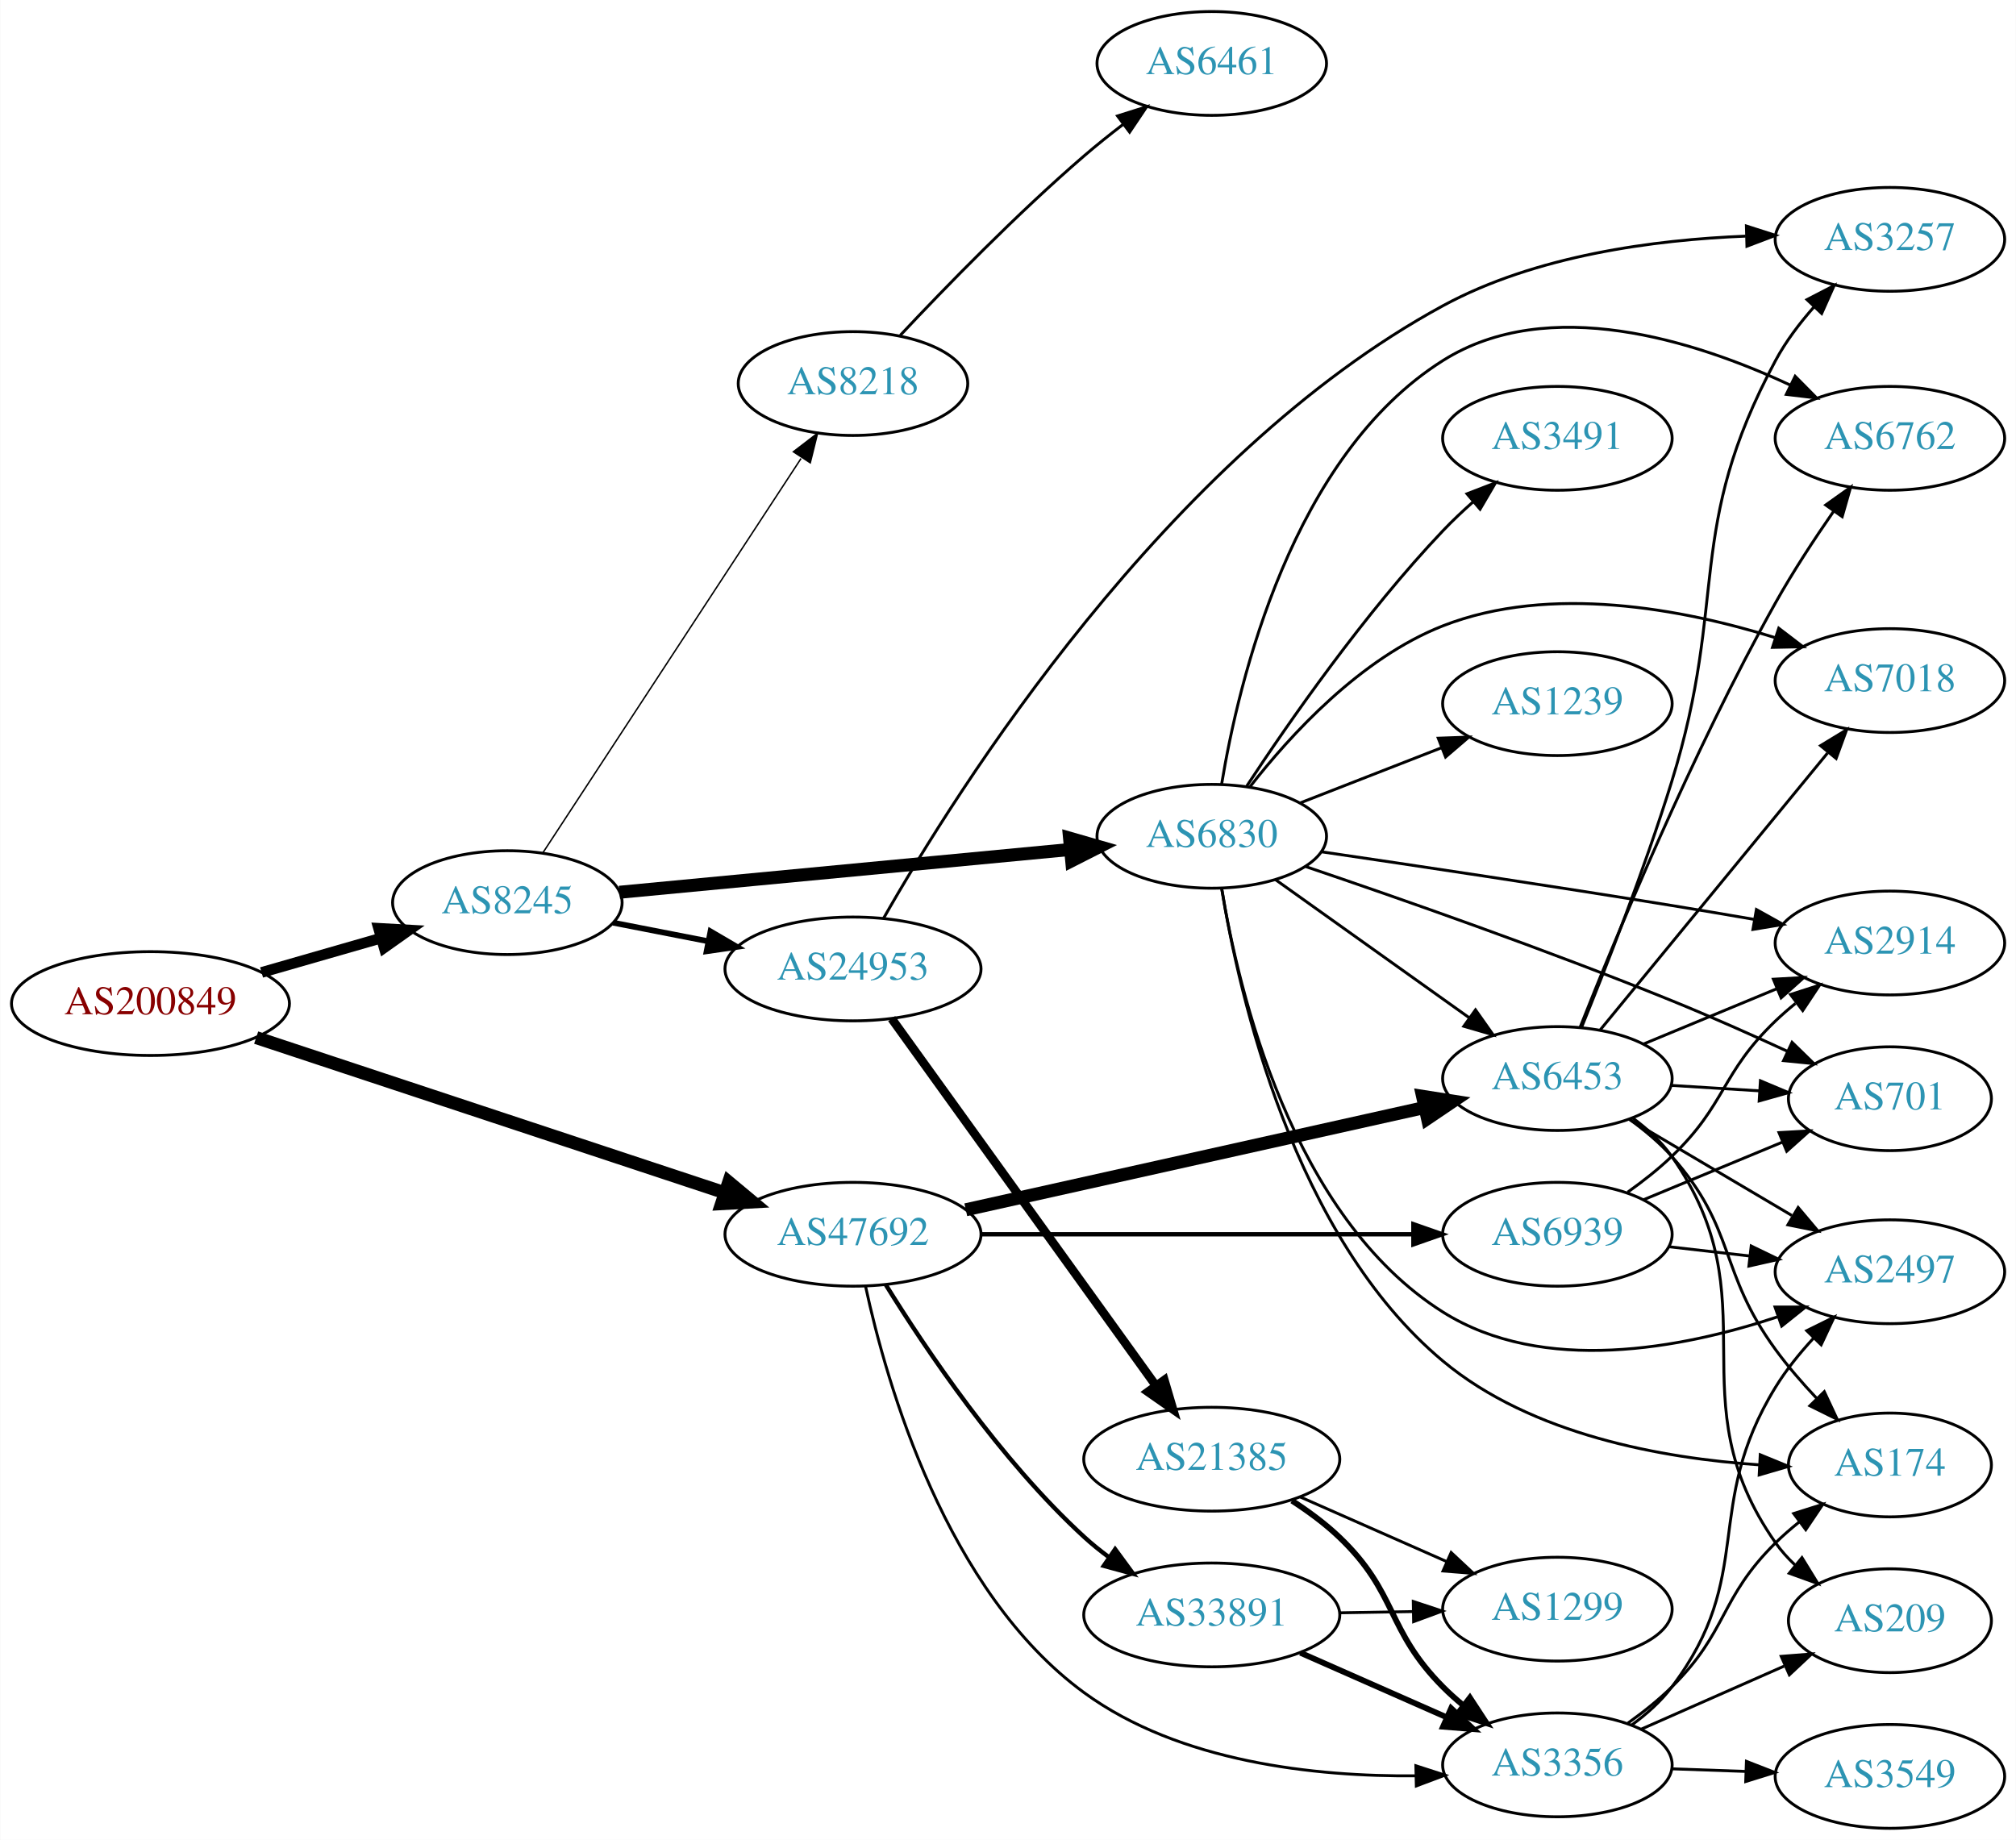
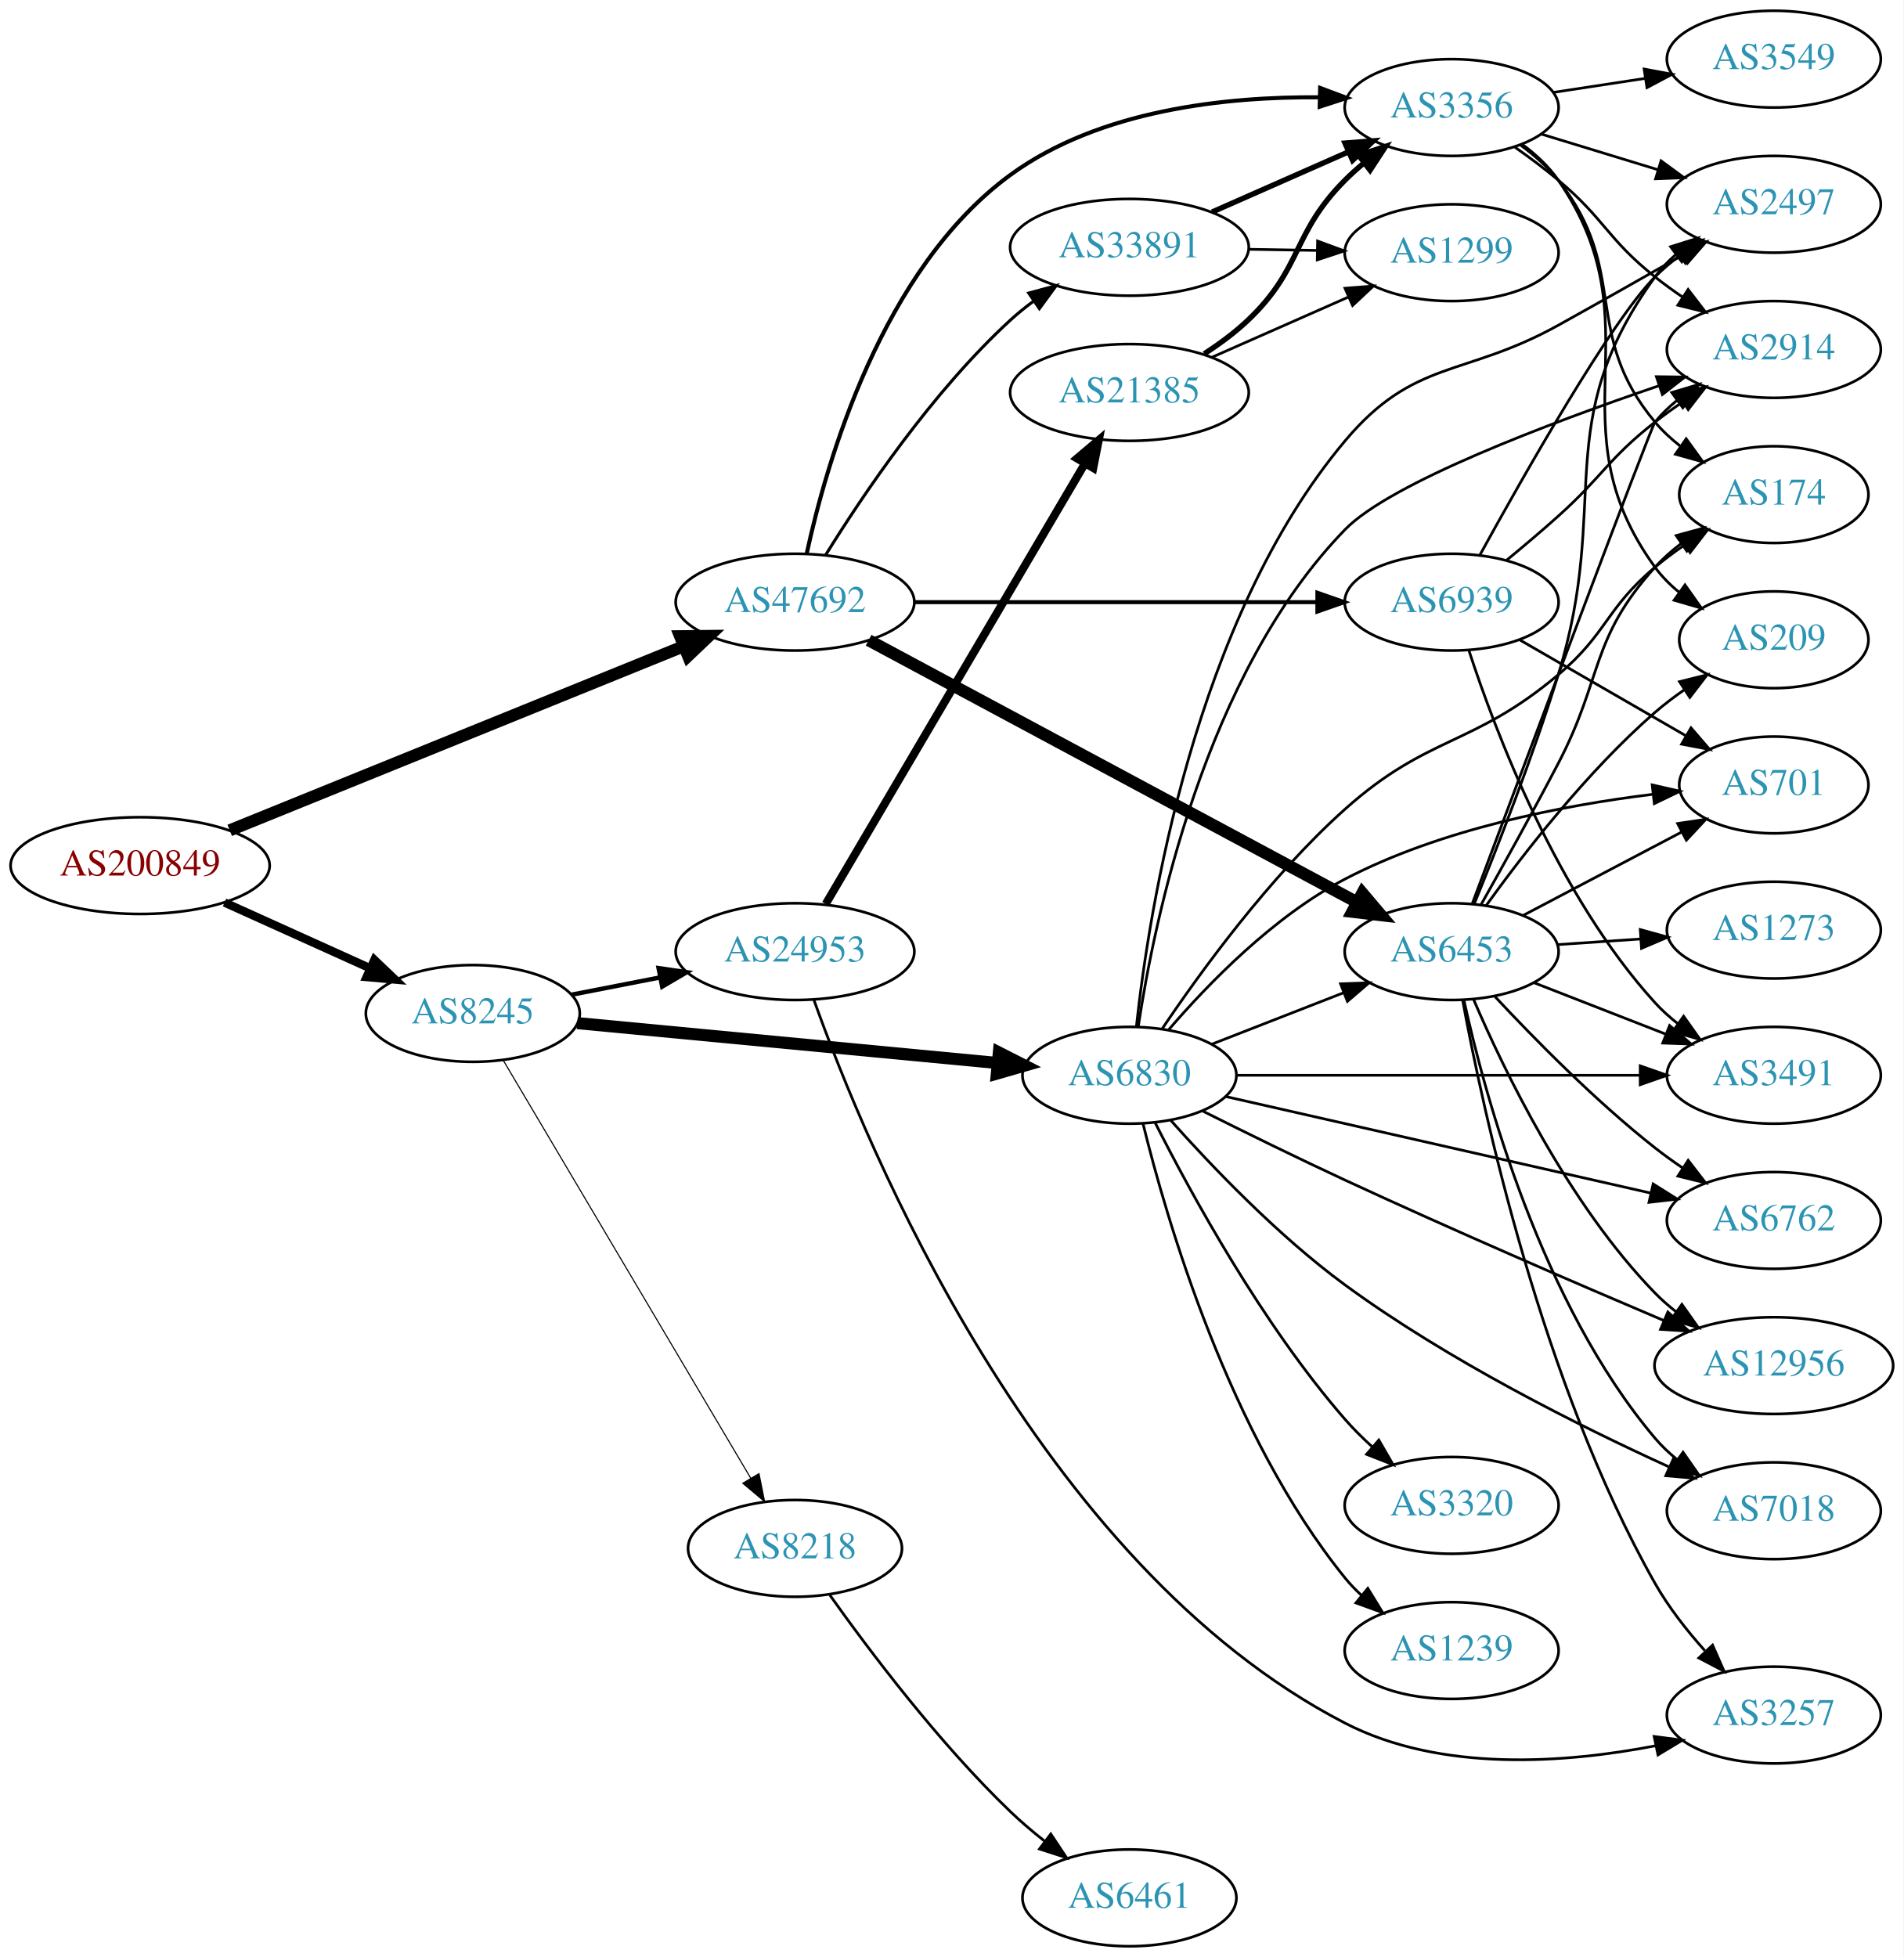
- <svg xmlns="http://www.w3.org/2000/svg" xmlns:xlink="http://www.w3.org/1999/xlink" width="699pt" height="638pt" viewBox="0.00 0.00 698.85 638.00">
-   <g id="graph0" class="graph" transform="scale(1 1) rotate(0) translate(4 634)">
-     <polygon fill="white" stroke="none" points="-4,4 -4,-634 694.855,-634 694.855,4 -4,4" />
+ <svg xmlns="http://www.w3.org/2000/svg" xmlns:xlink="http://www.w3.org/1999/xlink" width="708pt" height="728pt" viewBox="0.00 0.00 707.95 728.00">
+   <g id="graph0" class="graph" transform="scale(1 1) rotate(0) translate(4 724)">
+     <polygon fill="white" stroke="none" points="-4,4 -4,-724 703.954,-724 703.954,4 -4,4" />
    <g id="node1" class="node">
      <g id="a_node1">
        <a xlink:href="/asn/200849" xlink:title="AS200849 ~ fassma_net-AS [AT]">
-           <ellipse fill="#ffffff" stroke="black" cx="48.096" cy="-286" rx="48.192" ry="18" />
-           <text text-anchor="middle" x="48.096" y="-282.3" font-family="Times,serif" font-size="14.00" fill="#880000">AS200849</text>
+           <ellipse fill="#ffffff" stroke="black" cx="48.096" cy="-402" rx="48.192" ry="18" />
+           <text text-anchor="middle" x="48.096" y="-398.3" font-family="Times,serif" font-size="14.00" fill="#880000">AS200849</text>
        </a>
      </g>
    </g>
    <g id="node2" class="node">
      <g id="a_node2">
        <a xlink:href="/asn/8245" xlink:title="AS8245 ~ Video-Broadcast GmbH [AT]">
-           <ellipse fill="#ffffff" stroke="black" cx="171.838" cy="-321" rx="39.794" ry="18" />
-           <text text-anchor="middle" x="171.838" y="-317.3" font-family="Times,serif" font-size="14.00" fill="#2c94b3">AS8245</text>
+           <ellipse fill="#ffffff" stroke="black" cx="171.838" cy="-347" rx="39.794" ry="18" />
+           <text text-anchor="middle" x="171.838" y="-343.3" font-family="Times,serif" font-size="14.00" fill="#2c94b3">AS8245</text>
        </a>
      </g>
    </g>
    <g id="edge1" class="edge">
-       <path fill="none" stroke="black" stroke-width="3.706" d="M86.616,-296.787C99.643,-300.532 114.353,-304.761 127.791,-308.624" />
-       <polygon fill="black" stroke="black" stroke-width="3.706" points="127.193,-312.094 137.771,-311.494 129.127,-305.367 127.193,-312.094" />
+       <path fill="none" stroke="black" stroke-width="3.13" d="M79.502,-388.263C95.903,-380.854 116.28,-371.648 133.622,-363.813" />
+       <polygon fill="black" stroke="black" stroke-width="3.13" points="135.229,-366.928 142.901,-359.621 132.347,-360.549 135.229,-366.928" />
    </g>
    <g id="node3" class="node">
      <g id="a_node3">
        <a xlink:href="/asn/47692" xlink:title="AS47692 ~ Nessus GmbH [AT]">
-           <ellipse fill="#ffffff" stroke="black" cx="291.681" cy="-206" rx="44.393" ry="18" />
-           <text text-anchor="middle" x="291.681" y="-202.3" font-family="Times,serif" font-size="14.00" fill="#2c94b3">AS47692</text>
+           <ellipse fill="#ffffff" stroke="black" cx="291.681" cy="-500" rx="44.393" ry="18" />
+           <text text-anchor="middle" x="291.681" y="-496.3" font-family="Times,serif" font-size="14.00" fill="#2c94b3">AS47692</text>
        </a>
      </g>
    </g>
    <g id="edge2" class="edge">
-       <path fill="none" stroke="black" stroke-width="4.5" d="M84.742,-274.196C127.907,-259.902 200.586,-235.834 247.055,-220.446" />
-       <polygon fill="black" stroke="black" stroke-width="4.5" points="248.584,-224.088 256.839,-217.207 246.108,-216.612 248.584,-224.088" />
+       <path fill="none" stroke="black" stroke-width="4.5" d="M81.426,-415.115C125.09,-432.828 202.892,-464.388 250.336,-483.634" />
+       <polygon fill="black" stroke="black" stroke-width="4.5" points="248.941,-487.317 259.688,-487.428 251.901,-480.02 248.941,-487.317" />
    </g>
    <g id="node4" class="node">
      <g id="a_node4">
-         <a xlink:href="/asn/8218" xlink:title="AS8218 ~ legacy Neotelecoms [FR]">
-           <ellipse fill="#ffffff" stroke="black" cx="291.681" cy="-501" rx="39.794" ry="18" />
-           <text text-anchor="middle" x="291.681" y="-497.3" font-family="Times,serif" font-size="14.00" fill="#2c94b3">AS8218</text>
+         <a xlink:href="/asn/6830" xlink:title="AS6830 ~ LGI-UPC [AT]">
+           <ellipse fill="#ffffff" stroke="black" cx="416.073" cy="-324" rx="39.794" ry="18" />
+           <text text-anchor="middle" x="416.073" y="-320.3" font-family="Times,serif" font-size="14.00" fill="#2c94b3">AS6830</text>
        </a>
      </g>
    </g>
    <g id="edge3" class="edge">
-       <path fill="none" stroke="black" stroke-width="0.5" d="M184.137,-338.259C204.902,-369.977 249.236,-437.695 273.661,-475.003" />
-       <polygon fill="black" stroke="black" stroke-width="0.5" points="271.01,-477.344 279.415,-483.793 276.866,-473.509 271.01,-477.344" />
+       <path fill="none" stroke="black" stroke-width="4.5" d="M210.687,-343.406C252.871,-339.401 321.176,-332.915 367.08,-328.557" />
+       <polygon fill="black" stroke="black" stroke-width="4.5" points="367.507,-332.472 377.09,-327.606 366.763,-324.632 367.507,-332.472" />
    </g>
    <g id="node5" class="node">
      <g id="a_node5">
-         <a xlink:href="/asn/24953" xlink:title="AS24953 ~ AS MACRO: AS-24953 (customers) [AT]">
-           <ellipse fill="#ffffff" stroke="black" cx="291.681" cy="-298" rx="44.393" ry="18" />
-           <text text-anchor="middle" x="291.681" y="-294.3" font-family="Times,serif" font-size="14.00" fill="#2c94b3">AS24953</text>
+         <a xlink:href="/asn/8218" xlink:title="AS8218 ~ legacy Neotelecoms [FR]">
+           <ellipse fill="#ffffff" stroke="black" cx="291.681" cy="-148" rx="39.794" ry="18" />
+           <text text-anchor="middle" x="291.681" y="-144.3" font-family="Times,serif" font-size="14.00" fill="#2c94b3">AS8218</text>
        </a>
      </g>
    </g>
    <g id="edge4" class="edge">
-       <path fill="none" stroke="black" stroke-width="2" d="M208.514,-314.037C218.887,-312.012 230.405,-309.764 241.455,-307.608" />
-       <polygon fill="black" stroke="black" stroke-width="2" points="242.281,-311.013 251.425,-305.662 240.94,-304.142 242.281,-311.013" />
+       <path fill="none" stroke="black" stroke-width="0.409" d="M183.09,-329.688C203.809,-294.699 250.773,-215.391 275.228,-174.095" />
+       <polygon fill="black" stroke="black" stroke-width="0.409" points="278.285,-175.801 280.369,-165.414 272.262,-172.235 278.285,-175.801" />
    </g>
    <g id="node6" class="node">
      <g id="a_node6">
-         <a xlink:href="/asn/6830" xlink:title="AS6830 ~ LGI-UPC [AT]">
-           <ellipse fill="#ffffff" stroke="black" cx="416.073" cy="-344" rx="39.794" ry="18" />
-           <text text-anchor="middle" x="416.073" y="-340.3" font-family="Times,serif" font-size="14.00" fill="#2c94b3">AS6830</text>
+         <a xlink:href="/asn/24953" xlink:title="AS24953 ~ AS MACRO: AS-24953 (customers) [AT]">
+           <ellipse fill="#ffffff" stroke="black" cx="291.681" cy="-370" rx="44.393" ry="18" />
+           <text text-anchor="middle" x="291.681" y="-366.3" font-family="Times,serif" font-size="14.00" fill="#2c94b3">AS24953</text>
        </a>
      </g>
    </g>
    <g id="edge5" class="edge">
-       <path fill="none" stroke="black" stroke-width="4.5" d="M210.687,-324.594C252.871,-328.599 321.176,-335.085 367.08,-339.443" />
-       <polygon fill="black" stroke="black" stroke-width="4.5" points="366.763,-343.368 377.09,-340.394 367.507,-335.528 366.763,-343.368" />
+       <path fill="none" stroke="black" stroke-width="1.636" d="M208.514,-353.963C218.887,-355.988 230.405,-358.236 241.455,-360.392" />
+       <polygon fill="black" stroke="black" stroke-width="1.636" points="240.94,-363.858 251.425,-362.338 242.281,-356.987 240.94,-363.858" />
    </g>
    <g id="node13" class="node">
      <g id="a_node13">
        <a xlink:href="/asn/6453" xlink:title="AS6453 ~ TATA COMMUNICATIONS (AMERICA) INC [US]">
-           <ellipse fill="#ffffff" stroke="black" cx="535.915" cy="-260" rx="39.794" ry="18" />
-           <text text-anchor="middle" x="535.915" y="-256.3" font-family="Times,serif" font-size="14.00" fill="#2c94b3">AS6453</text>
-         </a>
-       </g>
-     </g>
-     <g id="edge25" class="edge">
-       <path fill="none" stroke="black" stroke-width="4.5" d="M330.796,-214.497C373.902,-224.106 444.034,-239.74 489.826,-249.948" />
-       <polygon fill="black" stroke="black" stroke-width="4.5" points="489.158,-253.834 499.775,-252.166 490.872,-246.147 489.158,-253.834" />
-     </g>
-     <g id="node19" class="node">
-       <g id="a_node19">
+           <ellipse fill="#ffffff" stroke="black" cx="535.915" cy="-370" rx="39.794" ry="18" />
+           <text text-anchor="middle" x="535.915" y="-366.3" font-family="Times,serif" font-size="14.00" fill="#2c94b3">AS6453</text>
+         </a>
+       </g>
+     </g>
+     <g id="edge27" class="edge">
+       <path fill="none" stroke="black" stroke-width="4.5" d="M319.065,-485.84C363.185,-462.162 451.895,-414.555 500.734,-388.344" />
+       <polygon fill="black" stroke="black" stroke-width="4.5" points="502.708,-391.754 509.657,-383.555 498.984,-384.815 502.708,-391.754" />
+     </g>
+     <g id="node21" class="node">
+       <g id="a_node21">
        <a xlink:href="/asn/3356" xlink:title="AS3356 ~ Level 3 Parent, LLC [US]">
-           <ellipse fill="#ffffff" stroke="black" cx="535.915" cy="-22" rx="39.794" ry="18" />
-           <text text-anchor="middle" x="535.915" y="-18.3" font-family="Times,serif" font-size="14.00" fill="#2c94b3">AS3356</text>
-         </a>
-       </g>
-     </g>
-     <g id="edge27" class="edge">
-       <path fill="none" stroke="black" d="M296.03,-187.964C303.307,-154.264 323.923,-81.994 371.877,-47 404.931,-22.879 451.882,-17.896 486.917,-18.202" />
-       <polygon fill="black" stroke="black" points="486.841,-21.701 496.919,-18.434 487.003,-14.703 486.841,-21.701" />
-     </g>
-     <g id="node23" class="node">
-       <g id="a_node23">
+           <ellipse fill="#ffffff" stroke="black" cx="535.915" cy="-684" rx="39.794" ry="18" />
+           <text text-anchor="middle" x="535.915" y="-680.3" font-family="Times,serif" font-size="14.00" fill="#2c94b3">AS3356</text>
+         </a>
+       </g>
+     </g>
+     <g id="edge29" class="edge">
+       <path fill="none" stroke="black" stroke-width="1.5" d="M296.03,-518.036C303.307,-551.736 323.923,-624.006 371.877,-659 404.931,-683.121 451.882,-688.104 486.917,-687.798" />
+       <polygon fill="black" stroke="black" stroke-width="1.5" points="487.003,-691.297 496.919,-687.566 486.841,-684.299 487.003,-691.297" />
+     </g>
+     <g id="node25" class="node">
+       <g id="a_node25">
        <a xlink:href="/asn/33891" xlink:title="AS33891 ~ CORE-BACKBONE GMBH GLOBAL NETWORK [DE]">
-           <ellipse fill="#ffffff" stroke="black" cx="416.073" cy="-74" rx="44.393" ry="18" />
-           <text text-anchor="middle" x="416.073" y="-70.3" font-family="Times,serif" font-size="14.00" fill="#2c94b3">AS33891</text>
-         </a>
-       </g>
-     </g>
-     <g id="edge24" class="edge">
-       <path fill="none" stroke="black" stroke-width="1.5" d="M303.072,-188.459C316.822,-166.253 342.749,-127.682 371.877,-101 374.499,-98.597 377.364,-96.283 380.33,-94.089" />
-       <polygon fill="black" stroke="black" stroke-width="1.5" points="382.575,-96.793 388.841,-88.25 378.615,-91.022 382.575,-96.793" />
-     </g>
-     <g id="node24" class="node">
-       <g id="a_node24">
+           <ellipse fill="#ffffff" stroke="black" cx="416.073" cy="-632" rx="44.393" ry="18" />
+           <text text-anchor="middle" x="416.073" y="-628.3" font-family="Times,serif" font-size="14.00" fill="#2c94b3">AS33891</text>
+         </a>
+       </g>
+     </g>
+     <g id="edge28" class="edge">
+       <path fill="none" stroke="black" stroke-width="1.125" d="M303.072,-517.541C316.822,-539.747 342.749,-578.318 371.877,-605 374.499,-607.403 377.364,-609.717 380.33,-611.911" />
+       <polygon fill="black" stroke="black" stroke-width="1.125" points="378.615,-614.978 388.841,-617.75 382.575,-609.206 378.615,-614.978" />
+     </g>
+     <g id="node26" class="node">
+       <g id="a_node26">
        <a xlink:href="/asn/6939" xlink:title="AS6939 ~ Hurricane Electric LLC [US]">
-           <ellipse fill="#ffffff" stroke="black" cx="535.915" cy="-206" rx="39.794" ry="18" />
-           <text text-anchor="middle" x="535.915" y="-202.3" font-family="Times,serif" font-size="14.00" fill="#2c94b3">AS6939</text>
-         </a>
-       </g>
-     </g>
-     <g id="edge26" class="edge">
-       <path fill="none" stroke="black" stroke-width="1.5" d="M335.987,-206C378.066,-206 441.874,-206 485.819,-206" />
-       <polygon fill="black" stroke="black" stroke-width="1.5" points="485.983,-209.5 495.983,-206 485.983,-202.5 485.983,-209.5" />
+           <ellipse fill="#ffffff" stroke="black" cx="535.915" cy="-500" rx="39.794" ry="18" />
+           <text text-anchor="middle" x="535.915" y="-496.3" font-family="Times,serif" font-size="14.00" fill="#2c94b3">AS6939</text>
+         </a>
+       </g>
+     </g>
+     <g id="edge30" class="edge">
+       <path fill="none" stroke="black" stroke-width="1.5" d="M335.987,-500C378.066,-500 441.874,-500 485.819,-500" />
+       <polygon fill="black" stroke="black" stroke-width="1.5" points="485.983,-503.5 495.983,-500 485.983,-496.5 485.983,-503.5" />
    </g>
    <g id="node7" class="node">
      <g id="a_node7">
-         <a xlink:href="/asn/6461" xlink:title="AS6461 ~ Zayo Bandwidth [US]">
-           <ellipse fill="#ffffff" stroke="black" cx="416.073" cy="-612" rx="39.794" ry="18" />
-           <text text-anchor="middle" x="416.073" y="-608.3" font-family="Times,serif" font-size="14.00" fill="#2c94b3">AS6461</text>
+         <a xlink:href="/asn/2497" xlink:title="AS2497 ~ Internet Initiative Japan Inc. [JP]">
+           <ellipse fill="#ffffff" stroke="black" cx="655.758" cy="-648" rx="39.794" ry="18" />
+           <text text-anchor="middle" x="655.758" y="-644.3" font-family="Times,serif" font-size="14.00" fill="#2c94b3">AS2497</text>
        </a>
      </g>
    </g>
    <g id="edge6" class="edge">
-       <path fill="none" stroke="black" d="M308.096,-517.753C323.594,-534.257 348.477,-559.852 371.877,-580 376.12,-583.654 380.747,-587.353 385.345,-590.875" />
-       <polygon fill="black" stroke="black" points="383.397,-593.788 393.501,-596.976 387.59,-588.183 383.397,-593.788" />
+       <path fill="none" stroke="black" d="M418.661,-342.151C423.266,-384.865 440.107,-493.164 496.269,-560 522.059,-590.693 540.511,-583.541 575.562,-603 590.76,-611.438 607.507,-620.926 621.672,-629.007" />
+       <polygon fill="black" stroke="black" points="620.146,-632.166 630.565,-634.089 623.619,-626.088 620.146,-632.166" />
    </g>
    <g id="node8" class="node">
      <g id="a_node8">
-         <a xlink:href="/asn/3257" xlink:title="AS3257 ~ GTT [DE]">
-           <ellipse fill="#ffffff" stroke="black" cx="651.208" cy="-551" rx="39.794" ry="18" />
-           <text text-anchor="middle" x="651.208" y="-547.3" font-family="Times,serif" font-size="14.00" fill="#2c94b3">AS3257</text>
+         <a xlink:href="/asn/6762" xlink:title="AS6762 ~ TELECOM ITALIA SPARKLE S.p.A. [IT]">
+           <ellipse fill="#ffffff" stroke="black" cx="655.758" cy="-270" rx="39.794" ry="18" />
+           <text text-anchor="middle" x="655.758" y="-266.3" font-family="Times,serif" font-size="14.00" fill="#2c94b3">AS6762</text>
        </a>
      </g>
    </g>
    <g id="edge7" class="edge">
-       <path fill="none" stroke="black" d="M302.262,-315.539C327.436,-359.734 400.189,-475.851 496.269,-528 528.382,-545.43 569.517,-550.864 601.185,-552.112" />
-       <polygon fill="black" stroke="black" points="601.446,-555.62 611.535,-552.385 601.631,-548.622 601.446,-555.62" />
+       <path fill="none" stroke="black" d="M451.889,-316.09C493.726,-306.585 564.008,-290.618 609.882,-280.195" />
+       <polygon fill="black" stroke="black" points="610.873,-283.56 619.849,-277.931 609.322,-276.734 610.873,-283.56" />
    </g>
    <g id="node9" class="node">
      <g id="a_node9">
-         <a xlink:href="/asn/21385" xlink:title="AS21385 ~ Trusted Network GmbH [DE]">
-           <ellipse fill="#ffffff" stroke="black" cx="416.073" cy="-128" rx="44.393" ry="18" />
-           <text text-anchor="middle" x="416.073" y="-124.3" font-family="Times,serif" font-size="14.00" fill="#2c94b3">AS21385</text>
+         <a xlink:href="/asn/12956" xlink:title="AS12956 ~ TELXIUS [ES]">
+           <ellipse fill="#ffffff" stroke="black" cx="655.758" cy="-216" rx="44.393" ry="18" />
+           <text text-anchor="middle" x="655.758" y="-212.3" font-family="Times,serif" font-size="14.00" fill="#2c94b3">AS12956</text>
        </a>
      </g>
    </g>
    <g id="edge8" class="edge">
-       <path fill="none" stroke="black" stroke-width="3" d="M305.09,-280.764C326.715,-250.726 371.407,-188.651 396.656,-153.58" />
-       <polygon fill="black" stroke="black" stroke-width="3" points="399.628,-155.442 402.631,-145.282 393.947,-151.352 399.628,-155.442" />
+       <path fill="none" stroke="black" d="M443.322,-310.688C458.672,-303.001 478.471,-293.251 496.269,-285 536.241,-266.469 582.491,-246.5 614.672,-232.836" />
+       <polygon fill="black" stroke="black" points="616.342,-235.93 624.185,-228.806 613.612,-229.484 616.342,-235.93" />
    </g>
    <g id="node10" class="node">
      <g id="a_node10">
        <a xlink:href="/asn/2914" xlink:title="AS2914 ~ NTT America, Inc. [US]">
-           <ellipse fill="#ffffff" stroke="black" cx="651.208" cy="-307" rx="39.794" ry="18" />
-           <text text-anchor="middle" x="651.208" y="-303.3" font-family="Times,serif" font-size="14.00" fill="#2c94b3">AS2914</text>
+           <ellipse fill="#ffffff" stroke="black" cx="655.758" cy="-594" rx="39.794" ry="18" />
+           <text text-anchor="middle" x="655.758" y="-590.3" font-family="Times,serif" font-size="14.00" fill="#2c94b3">AS2914</text>
        </a>
      </g>
    </g>
    <g id="edge9" class="edge">
-       <path fill="none" stroke="black" d="M453.937,-338.654C486.082,-333.935 533.948,-326.773 575.562,-320 584.811,-318.495 594.692,-316.82 604.138,-315.188" />
-       <polygon fill="black" stroke="black" points="604.914,-318.605 614.166,-313.443 603.714,-311.709 604.914,-318.605" />
+       <path fill="none" stroke="black" d="M419.341,-341.975C425.137,-380.766 443.918,-473.164 496.269,-527 513.139,-544.349 572.133,-566.573 613.177,-580.554" />
+       <polygon fill="black" stroke="black" points="612.077,-583.876 622.671,-583.75 614.311,-577.242 612.077,-583.876" />
    </g>
    <g id="node11" class="node">
      <g id="a_node11">
-         <a xlink:href="/asn/3491" xlink:title="AS3491 ~ PCCW Global, Inc. [US]">
-           <ellipse fill="#ffffff" stroke="black" cx="535.915" cy="-482" rx="39.794" ry="18" />
-           <text text-anchor="middle" x="535.915" y="-478.3" font-family="Times,serif" font-size="14.00" fill="#2c94b3">AS3491</text>
+         <a xlink:href="/asn/7018" xlink:title="AS7018 ~ AT&amp;T Services, Inc. [US]">
+           <ellipse fill="#ffffff" stroke="black" cx="655.758" cy="-162" rx="39.794" ry="18" />
+           <text text-anchor="middle" x="655.758" y="-158.3" font-family="Times,serif" font-size="14.00" fill="#2c94b3">AS7018</text>
        </a>
      </g>
    </g>
    <g id="edge10" class="edge">
-       <path fill="none" stroke="black" d="M428.261,-361.502C442.647,-383.363 469.036,-421.372 496.269,-450 499.462,-453.357 502.997,-456.7 506.593,-459.891" />
-       <polygon fill="black" stroke="black" points="504.57,-462.765 514.456,-466.577 509.105,-457.432 504.57,-462.765" />
+       <path fill="none" stroke="black" d="M431.344,-307.337C446.347,-290.484 471.21,-264.369 496.269,-246 534.558,-217.932 583.449,-193.504 616.737,-178.335" />
+       <polygon fill="black" stroke="black" points="618.428,-181.412 626.113,-174.119 615.558,-175.028 618.428,-181.412" />
    </g>
    <g id="node12" class="node">
      <g id="a_node12">
-         <a xlink:href="/asn/701" xlink:title="AS701 ~ UUNET [US]">
-           <ellipse fill="#ffffff" stroke="black" cx="651.208" cy="-253" rx="35.194" ry="18" />
-           <text text-anchor="middle" x="651.208" y="-249.3" font-family="Times,serif" font-size="14.00" fill="#2c94b3">AS701</text>
+         <a xlink:href="/asn/174" xlink:title="AS174 ~ Cogent Communications [US]">
+           <ellipse fill="#ffffff" stroke="black" cx="655.758" cy="-540" rx="35.194" ry="18" />
+           <text text-anchor="middle" x="655.758" y="-536.3" font-family="Times,serif" font-size="14.00" fill="#2c94b3">AS174</text>
        </a>
      </g>
    </g>
    <g id="edge11" class="edge">
-       <path fill="none" stroke="black" d="M448.635,-333.504C480.83,-322.598 532.089,-304.683 575.562,-287 588.806,-281.613 603.144,-275.221 615.681,-269.442" />
-       <polygon fill="black" stroke="black" points="617.277,-272.559 624.868,-265.168 614.325,-266.212 617.277,-272.559" />
+       <path fill="none" stroke="black" d="M428.186,-341.2C442.297,-362.173 468.206,-397.919 496.269,-423 527.333,-450.763 543.704,-446.151 575.562,-473 593.85,-488.413 593.243,-497.623 611.562,-513 615.008,-515.893 618.79,-518.702 622.639,-521.347" />
+       <polygon fill="black" stroke="black" points="620.778,-524.312 631.067,-526.842 624.602,-518.448 620.778,-524.312" />
    </g>
    <g id="edge12" class="edge">
-       <path fill="none" stroke="black" d="M438.141,-328.982C456.876,-315.627 484.468,-295.96 505.4,-281.039" />
-       <polygon fill="black" stroke="black" points="507.521,-283.825 513.632,-275.171 503.458,-278.125 507.521,-283.825" />
+       <path fill="none" stroke="black" d="M446.809,-335.608C461.603,-341.382 479.68,-348.439 495.602,-354.654" />
+       <polygon fill="black" stroke="black" points="494.6,-358.02 505.188,-358.396 497.145,-351.499 494.6,-358.02" />
    </g>
    <g id="node14" class="node">
      <g id="a_node14">
-         <a xlink:href="/asn/1239" xlink:title="AS1239 ~ Sprint [US]">
-           <ellipse fill="#ffffff" stroke="black" cx="535.915" cy="-390" rx="39.794" ry="18" />
-           <text text-anchor="middle" x="535.915" y="-386.3" font-family="Times,serif" font-size="14.00" fill="#2c94b3">AS1239</text>
+         <a xlink:href="/asn/3320" xlink:title="AS3320 ~ DTAG [DE]">
+           <ellipse fill="#ffffff" stroke="black" cx="535.915" cy="-164" rx="39.794" ry="18" />
+           <text text-anchor="middle" x="535.915" y="-160.3" font-family="Times,serif" font-size="14.00" fill="#2c94b3">AS3320</text>
        </a>
      </g>
    </g>
    <g id="edge13" class="edge">
-       <path fill="none" stroke="black" d="M446.809,-355.608C461.603,-361.382 479.68,-368.439 495.602,-374.654" />
-       <polygon fill="black" stroke="black" points="494.6,-378.02 505.188,-378.396 497.145,-371.499 494.6,-378.02" />
+       <path fill="none" stroke="black" d="M425.699,-306.232C438.771,-280.34 465.372,-231.467 496.269,-196 499.312,-192.507 502.759,-189.083 506.31,-185.852" />
+       <polygon fill="black" stroke="black" points="508.83,-188.302 514.136,-179.132 504.269,-182.992 508.83,-188.302" />
    </g>
    <g id="node15" class="node">
      <g id="a_node15">
-         <a xlink:href="/asn/174" xlink:title="AS174 ~ Cogent Communications [US]">
-           <ellipse fill="#ffffff" stroke="black" cx="651.208" cy="-126" rx="35.194" ry="18" />
-           <text text-anchor="middle" x="651.208" y="-122.3" font-family="Times,serif" font-size="14.00" fill="#2c94b3">AS174</text>
+         <a xlink:href="/asn/3491" xlink:title="AS3491 ~ PCCW Global, Inc. [US]">
+           <ellipse fill="#ffffff" stroke="black" cx="655.758" cy="-324" rx="39.794" ry="18" />
+           <text text-anchor="middle" x="655.758" y="-320.3" font-family="Times,serif" font-size="14.00" fill="#2c94b3">AS3491</text>
        </a>
      </g>
    </g>
    <g id="edge14" class="edge">
-       <path fill="none" stroke="black" d="M419.536,-325.822C425.53,-288.96 444.397,-205.254 496.269,-162 526.93,-136.433 572.444,-128.297 606.036,-126.039" />
-       <polygon fill="black" stroke="black" points="606.245,-129.533 616.048,-125.514 605.878,-122.542 606.245,-129.533" />
+       <path fill="none" stroke="black" d="M455.79,-324C496.709,-324 561.348,-324 605.783,-324" />
+       <polygon fill="black" stroke="black" points="606.057,-327.5 616.057,-324 606.057,-320.5 606.057,-327.5" />
    </g>
    <g id="node16" class="node">
      <g id="a_node16">
-         <a xlink:href="/asn/6762" xlink:title="AS6762 ~ TELECOM ITALIA SPARKLE S.p.A. [IT]">
-           <ellipse fill="#ffffff" stroke="black" cx="651.208" cy="-482" rx="39.794" ry="18" />
-           <text text-anchor="middle" x="651.208" y="-478.3" font-family="Times,serif" font-size="14.00" fill="#2c94b3">AS6762</text>
+         <a xlink:href="/asn/1239" xlink:title="AS1239 ~ Sprint [US]">
+           <ellipse fill="#ffffff" stroke="black" cx="535.915" cy="-110" rx="39.794" ry="18" />
+           <text text-anchor="middle" x="535.915" y="-106.3" font-family="Times,serif" font-size="14.00" fill="#2c94b3">AS1239</text>
        </a>
      </g>
    </g>
    <g id="edge15" class="edge">
-       <path fill="none" stroke="black" d="M419.487,-362.02C425.326,-397.538 443.827,-476.001 496.269,-509 532.847,-532.017 583.5,-515.941 616.554,-500.507" />
-       <polygon fill="black" stroke="black" points="618.347,-503.527 625.797,-495.994 615.275,-497.237 618.347,-503.527" />
+       <path fill="none" stroke="black" d="M421.116,-306.035C429.816,-270.547 453.107,-190.287 496.269,-137 498.104,-134.734 500.177,-132.576 502.386,-130.54" />
+       <polygon fill="black" stroke="black" points="504.736,-133.139 510.271,-124.105 500.311,-127.715 504.736,-133.139" />
    </g>
    <g id="node17" class="node">
      <g id="a_node17">
-         <a xlink:href="/asn/7018" xlink:title="AS7018 ~ AT&amp;T Services, Inc. [US]">
-           <ellipse fill="#ffffff" stroke="black" cx="651.208" cy="-398" rx="39.794" ry="18" />
-           <text text-anchor="middle" x="651.208" y="-394.3" font-family="Times,serif" font-size="14.00" fill="#2c94b3">AS7018</text>
+         <a xlink:href="/asn/701" xlink:title="AS701 ~ UUNET [US]">
+           <ellipse fill="#ffffff" stroke="black" cx="655.758" cy="-432" rx="35.194" ry="18" />
+           <text text-anchor="middle" x="655.758" y="-428.3" font-family="Times,serif" font-size="14.00" fill="#2c94b3">AS701</text>
        </a>
      </g>
    </g>
    <g id="edge16" class="edge">
-       <path fill="none" stroke="black" d="M429.338,-361.185C443.235,-379.022 467.703,-405.843 496.269,-417 533.501,-431.542 579.311,-422.833 611.234,-412.946" />
-       <polygon fill="black" stroke="black" points="612.667,-416.16 621.082,-409.723 610.49,-409.507 612.667,-416.16" />
+       <path fill="none" stroke="black" d="M430.67,-340.943C445.136,-357.788 469.579,-383.07 496.269,-397 532.109,-415.706 577.557,-424.438 610.586,-428.5" />
+       <polygon fill="black" stroke="black" points="610.516,-432.015 620.846,-429.662 611.303,-425.059 610.516,-432.015" />
    </g>
    <g id="node18" class="node">
      <g id="a_node18">
-         <a xlink:href="/asn/2497" xlink:title="AS2497 ~ Internet Initiative Japan Inc. [JP]">
-           <ellipse fill="#ffffff" stroke="black" cx="651.208" cy="-193" rx="39.794" ry="18" />
-           <text text-anchor="middle" x="651.208" y="-189.3" font-family="Times,serif" font-size="14.00" fill="#2c94b3">AS2497</text>
+         <a xlink:href="/asn/6461" xlink:title="AS6461 ~ Zayo Bandwidth [US]">
+           <ellipse fill="#ffffff" stroke="black" cx="416.073" cy="-18" rx="39.794" ry="18" />
+           <text text-anchor="middle" x="416.073" y="-14.3" font-family="Times,serif" font-size="14.00" fill="#2c94b3">AS6461</text>
        </a>
      </g>
    </g>
    <g id="edge17" class="edge">
-       <path fill="none" stroke="black" d="M419.487,-325.98C425.326,-290.462 443.827,-211.999 496.269,-179 530.953,-157.175 579.032,-166.369 612.185,-177.341" />
-       <polygon fill="black" stroke="black" points="611.368,-180.764 621.963,-180.771 613.686,-174.158 611.368,-180.764" />
+       <path fill="none" stroke="black" d="M304.658,-130.603C319.225,-110.099 345.192,-75.585 371.877,-50 375.735,-46.3 380.03,-42.654 384.372,-39.222" />
+       <polygon fill="black" stroke="black" points="386.821,-41.759 392.679,-32.931 382.594,-36.179 386.821,-41.759" />
+     </g>
+     <g id="node19" class="node">
+       <g id="a_node19">
+         <a xlink:href="/asn/21385" xlink:title="AS21385 ~ Trusted Network GmbH [DE]">
+           <ellipse fill="#ffffff" stroke="black" cx="416.073" cy="-578" rx="44.393" ry="18" />
+           <text text-anchor="middle" x="416.073" y="-574.3" font-family="Times,serif" font-size="14.00" fill="#2c94b3">AS21385</text>
+         </a>
+       </g>
    </g>
    <g id="edge18" class="edge">
-       <path fill="none" stroke="black" stroke-width="2" d="M443.896,-113.608C449.623,-109.904 455.406,-105.64 460.269,-101 480.606,-81.595 476.435,-68.918 496.269,-49 498.38,-46.879 500.677,-44.814 503.063,-42.831" />
-       <polygon fill="black" stroke="black" stroke-width="2" points="505.578,-45.312 511.379,-36.447 501.316,-39.76 505.578,-45.312" />
+       <path fill="none" stroke="black" stroke-width="3" d="M303.116,-387.734C324.658,-424.345 374.152,-508.456 399.496,-551.528" />
+       <polygon fill="black" stroke="black" stroke-width="3" points="396.576,-553.467 404.664,-560.311 402.609,-549.917 396.576,-553.467" />
    </g>
    <g id="node20" class="node">
      <g id="a_node20">
-         <a xlink:href="/asn/1299" xlink:title="AS1299 ~ Telia Carrier [EU]">
-           <ellipse fill="#ffffff" stroke="black" cx="535.915" cy="-76" rx="39.794" ry="18" />
-           <text text-anchor="middle" x="535.915" y="-72.3" font-family="Times,serif" font-size="14.00" fill="#2c94b3">AS1299</text>
+         <a xlink:href="/asn/3257" xlink:title="AS3257 ~ GTT [DE]">
+           <ellipse fill="#ffffff" stroke="black" cx="655.758" cy="-86" rx="39.794" ry="18" />
+           <text text-anchor="middle" x="655.758" y="-82.3" font-family="Times,serif" font-size="14.00" fill="#2c94b3">AS3257</text>
        </a>
      </g>
    </g>
    <g id="edge19" class="edge">
-       <path fill="none" stroke="black" d="M446.809,-114.878C462.199,-108.087 481.141,-99.729 497.514,-92.504" />
-       <polygon fill="black" stroke="black" points="499.075,-95.641 506.811,-88.402 496.249,-89.237 499.075,-95.641" />
-     </g>
-     <g id="edge30" class="edge">
-       <path fill="none" stroke="black" d="M544.259,-277.644C552.554,-297.983 566.125,-332.532 575.562,-363 595.335,-426.84 579.944,-450.12 611.562,-509 615.107,-515.602 619.93,-521.969 624.967,-527.663" />
-       <polygon fill="black" stroke="black" points="622.457,-530.102 631.867,-534.97 627.546,-525.296 622.457,-530.102" />
+       <path fill="none" stroke="black" d="M298.726,-351.998C317.704,-298.771 381.752,-142.169 496.269,-83 531.942,-64.568 578.435,-68.121 611.826,-74.586" />
+       <polygon fill="black" stroke="black" points="611.237,-78.038 621.742,-76.665 612.673,-71.187 611.237,-78.038" />
+     </g>
+     <g id="edge39" class="edge">
+       <path fill="none" stroke="black" d="M544.276,-387.638C552.588,-407.973 566.173,-442.517 575.562,-473 595.488,-537.697 571.932,-566.116 611.562,-621 613.762,-624.047 616.422,-626.827 619.329,-629.344" />
+       <polygon fill="black" stroke="black" points="617.343,-632.228 627.453,-635.396 621.525,-626.615 617.343,-632.228" />
+     </g>
+     <g id="edge37" class="edge">
+       <path fill="none" stroke="black" d="M552.013,-353.288C566.478,-337.765 589.335,-314.481 611.562,-297 614.846,-294.417 618.39,-291.867 621.985,-289.427" />
+       <polygon fill="black" stroke="black" points="623.899,-292.357 630.37,-283.967 620.08,-286.491 623.899,-292.357" />
+     </g>
+     <g id="edge34" class="edge">
+       <path fill="none" stroke="black" d="M544.069,-352.228C555.33,-325.925 579.278,-276.176 611.562,-243 613.979,-240.516 616.668,-238.16 619.489,-235.951" />
+       <polygon fill="black" stroke="black" points="621.554,-238.778 627.675,-230.13 617.497,-233.073 621.554,-238.778" />
+     </g>
+     <g id="edge36" class="edge">
+       <path fill="none" stroke="black" d="M543.645,-387.986C561.718,-436.26 610.054,-565.162 611.562,-567 613.946,-569.906 616.729,-572.591 619.713,-575.048" />
+       <polygon fill="black" stroke="black" points="617.794,-577.98 627.944,-581.017 621.904,-572.313 617.794,-577.98" />
+     </g>
+     <g id="edge38" class="edge">
+       <path fill="none" stroke="black" d="M540.499,-351.885C548.184,-316.939 569.106,-239.235 611.562,-189 613.988,-186.129 616.799,-183.468 619.8,-181.025" />
+       <polygon fill="black" stroke="black" points="621.989,-183.761 628.056,-175.075 617.897,-178.082 621.989,-183.761" />
+     </g>
+     <g id="edge35" class="edge">
+       <path fill="none" stroke="black" d="M546.83,-387.427C554.774,-401.516 566.115,-421.912 575.562,-440 592.308,-472.065 587.299,-486.168 611.562,-513 614.431,-516.173 617.758,-519.111 621.268,-521.79" />
+       <polygon fill="black" stroke="black" points="619.436,-524.777 629.659,-527.557 623.401,-519.008 619.436,-524.777" />
+     </g>
+     <g id="edge41" class="edge">
+       <path fill="none" stroke="black" d="M566.652,-358.392C581.446,-352.618 599.523,-345.561 615.444,-339.346" />
+       <polygon fill="black" stroke="black" points="616.988,-342.501 625.031,-335.604 614.442,-335.98 616.988,-342.501" />
+     </g>
+     <g id="edge33" class="edge">
+       <path fill="none" stroke="black" d="M562.485,-383.453C579.742,-392.532 602.69,-404.606 621.383,-414.441" />
+       <polygon fill="black" stroke="black" points="619.966,-417.65 630.446,-419.209 623.225,-411.455 619.966,-417.65" />
+     </g>
+     <g id="edge40" class="edge">
+       <path fill="none" stroke="black" d="M540.014,-351.88C547.551,-311.03 569.39,-209.508 611.562,-135 616.566,-126.158 623.359,-117.503 630.075,-109.987" />
+       <polygon fill="black" stroke="black" points="632.968,-112.018 637.244,-102.325 627.856,-107.236 632.968,-112.018" />
+     </g>
+     <g id="node24" class="node">
+       <g id="a_node24">
+         <a xlink:href="/asn/209" xlink:title="AS209 ~ CenturyLink Communications, LLC [US]">
+           <ellipse fill="#ffffff" stroke="black" cx="655.758" cy="-486" rx="35.194" ry="18" />
+           <text text-anchor="middle" x="655.758" y="-482.3" font-family="Times,serif" font-size="14.00" fill="#2c94b3">AS209</text>
+         </a>
+       </g>
    </g>
    <g id="edge32" class="edge">
-       <path fill="none" stroke="black" d="M565.797,-271.982C579.779,-277.782 596.76,-284.827 611.815,-291.072" />
-       <polygon fill="black" stroke="black" points="610.801,-294.441 621.379,-295.04 613.484,-287.975 610.801,-294.441" />
-     </g>
-     <g id="edge36" class="edge">
-       <path fill="none" stroke="black" d="M575.271,-257.63C585.086,-257.024 595.721,-256.367 605.811,-255.743" />
-       <polygon fill="black" stroke="black" points="606.307,-259.219 616.073,-255.109 605.876,-252.233 606.307,-259.219" />
-     </g>
-     <g id="edge33" class="edge">
-       <path fill="none" stroke="black" d="M560.831,-245.91C566.073,-242.14 571.319,-237.77 575.562,-233 598.029,-207.743 591.629,-193.302 611.562,-166 615.77,-160.236 620.769,-154.466 625.752,-149.175" />
-       <polygon fill="black" stroke="black" points="628.456,-151.416 632.947,-141.82 623.452,-146.521 628.456,-151.416" />
+       <path fill="none" stroke="black" d="M548.74,-387.121C562.413,-406.132 586.3,-437.033 611.562,-459 614.957,-461.952 618.708,-464.798 622.541,-467.462" />
+       <polygon fill="black" stroke="black" points="620.671,-470.421 630.953,-472.976 624.508,-464.566 620.671,-470.421" />
+     </g>
+     <g id="node27" class="node">
+       <g id="a_node27">
+         <a xlink:href="/asn/1273" xlink:title="AS1273 ~ Vodafone Group PLC [EU]">
+           <ellipse fill="#ffffff" stroke="black" cx="655.758" cy="-378" rx="39.794" ry="18" />
+           <text text-anchor="middle" x="655.758" y="-374.3" font-family="Times,serif" font-size="14.00" fill="#2c94b3">AS1273</text>
+         </a>
+       </g>
    </g>
    <g id="edge31" class="edge">
-       <path fill="none" stroke="black" d="M543.806,-277.823C555.966,-308.614 582.689,-373.423 611.562,-425 617.553,-435.703 624.949,-446.982 631.662,-456.656" />
-       <polygon fill="black" stroke="black" points="628.946,-458.879 637.575,-465.027 634.664,-454.84 628.946,-458.879" />
-     </g>
-     <g id="edge35" class="edge">
-       <path fill="none" stroke="black" d="M550.807,-276.922C570.513,-300.924 606.721,-345.029 629.573,-372.864" />
-       <polygon fill="black" stroke="black" points="627.152,-375.432 636.203,-380.94 632.563,-370.99 627.152,-375.432" />
-     </g>
-     <g id="edge34" class="edge">
-       <path fill="none" stroke="black" d="M560.942,-245.791C577.314,-236.109 599.201,-223.165 617.205,-212.518" />
-       <polygon fill="black" stroke="black" points="619.39,-215.292 626.216,-207.188 615.827,-209.266 619.39,-215.292" />
+       <path fill="none" stroke="black" d="M575.175,-372.597C585.055,-373.268 595.821,-373.999 606.151,-374.7" />
+       <polygon fill="black" stroke="black" points="606.072,-378.203 616.286,-375.388 606.546,-371.219 606.072,-378.203" />
+     </g>
+     <g id="edge20" class="edge">
+       <path fill="none" stroke="black" stroke-width="2" d="M443.896,-592.392C449.623,-596.096 455.406,-600.36 460.269,-605 480.606,-624.405 476.435,-637.081 496.269,-657 498.38,-659.121 500.677,-661.186 503.063,-663.169" />
+       <polygon fill="black" stroke="black" stroke-width="2" points="501.316,-666.24 511.379,-669.553 505.578,-660.688 501.316,-666.24" />
    </g>
    <g id="node22" class="node">
      <g id="a_node22">
-         <a xlink:href="/asn/209" xlink:title="AS209 ~ CenturyLink Communications, LLC [US]">
-           <ellipse fill="#ffffff" stroke="black" cx="651.208" cy="-72" rx="35.194" ry="18" />
-           <text text-anchor="middle" x="651.208" y="-68.3" font-family="Times,serif" font-size="14.00" fill="#2c94b3">AS209</text>
-         </a>
-       </g>
-     </g>
-     <g id="edge37" class="edge">
-       <path fill="none" stroke="black" d="M562.068,-246.279C567.132,-242.541 571.989,-238.092 575.562,-233 610.976,-182.515 576.148,-149.485 611.562,-99 613.489,-96.253 615.79,-93.693 618.296,-91.331" />
-       <polygon fill="black" stroke="black" points="620.713,-93.877 626.259,-84.849 616.294,-88.448 620.713,-93.877" />
+         <a xlink:href="/asn/1299" xlink:title="AS1299 ~ Telia Carrier [EU]">
+           <ellipse fill="#ffffff" stroke="black" cx="535.915" cy="-630" rx="39.794" ry="18" />
+           <text text-anchor="middle" x="535.915" y="-626.3" font-family="Times,serif" font-size="14.00" fill="#2c94b3">AS1299</text>
+         </a>
+       </g>
+     </g>
+     <g id="edge21" class="edge">
+       <path fill="none" stroke="black" d="M446.809,-591.122C462.199,-597.913 481.141,-606.271 497.514,-613.496" />
+       <polygon fill="black" stroke="black" points="496.249,-616.763 506.811,-617.598 499.075,-610.359 496.249,-616.763" />
    </g>
    <g id="edge23" class="edge">
-       <path fill="none" stroke="black" d="M560.391,-36.507C565.652,-40.261 571.016,-44.518 575.562,-49 595.061,-68.225 592.062,-79.775 611.562,-99 614.086,-101.489 616.863,-103.908 619.734,-106.211" />
-       <polygon fill="black" stroke="black" points="617.839,-109.165 627.944,-112.35 622.031,-103.559 617.839,-109.165" />
-     </g>
-     <g id="edge21" class="edge">
-       <path fill="none" stroke="black" d="M561.804,-35.913C566.882,-39.641 571.812,-44.037 575.562,-49 605.051,-88.024 585.966,-111.319 611.562,-153 615.228,-158.971 619.921,-164.771 624.764,-170.016" />
-       <polygon fill="black" stroke="black" points="622.366,-172.569 631.865,-177.261 627.365,-167.67 622.366,-172.569" />
-     </g>
-     <g id="node21" class="node">
-       <g id="a_node21">
+       <path fill="none" stroke="black" d="M569.428,-674.068C582.824,-669.975 598.515,-665.182 612.763,-660.829" />
+       <polygon fill="black" stroke="black" points="613.81,-664.169 622.351,-657.9 611.765,-657.474 613.81,-664.169" />
+     </g>
+     <g id="edge24" class="edge">
+       <path fill="none" stroke="black" d="M559.483,-669.226C564.888,-665.42 570.544,-661.206 575.562,-657 592.903,-642.464 593.854,-635.087 611.562,-621 614.832,-618.398 618.366,-615.838 621.956,-613.391" />
+       <polygon fill="black" stroke="black" points="623.873,-616.319 630.335,-607.923 620.047,-610.457 623.873,-616.319" />
+     </g>
+     <g id="edge26" class="edge">
+       <path fill="none" stroke="black" d="M561.631,-669.953C566.718,-666.232 571.695,-661.873 575.562,-657 602.34,-623.252 583.929,-600.052 611.562,-567 614.306,-563.718 617.555,-560.712 621.021,-557.995" />
+       <polygon fill="black" stroke="black" points="623.157,-560.773 629.365,-552.187 619.158,-555.028 623.157,-560.773" />
+     </g>
+     <g id="node23" class="node">
+       <g id="a_node23">
        <a xlink:href="/asn/3549" xlink:title="AS3549 ~ Level 3 Parent, LLC [US]">
-           <ellipse fill="#ffffff" stroke="black" cx="651.208" cy="-18" rx="39.794" ry="18" />
-           <text text-anchor="middle" x="651.208" y="-14.3" font-family="Times,serif" font-size="14.00" fill="#2c94b3">AS3549</text>
-         </a>
-       </g>
-     </g>
-     <g id="edge20" class="edge">
-       <path fill="none" stroke="black" d="M575.587,-20.635C583.79,-20.345 592.554,-20.036 601.087,-19.734" />
-       <polygon fill="black" stroke="black" points="601.455,-23.224 611.326,-19.373 601.208,-16.228 601.455,-23.224" />
+           <ellipse fill="#ffffff" stroke="black" cx="655.758" cy="-702" rx="39.794" ry="18" />
+           <text text-anchor="middle" x="655.758" y="-698.3" font-family="Times,serif" font-size="14.00" fill="#2c94b3">AS3549</text>
+         </a>
+       </g>
    </g>
    <g id="edge22" class="edge">
-       <path fill="none" stroke="black" d="M564.92,-34.36C579.897,-40.969 598.499,-49.179 614.504,-56.243" />
-       <polygon fill="black" stroke="black" points="613.517,-59.633 624.079,-60.468 616.343,-53.228 613.517,-59.633" />
-     </g>
-     <g id="edge29" class="edge">
-       <path fill="none" stroke="black" stroke-width="2" d="M446.809,-60.878C462.199,-54.087 481.141,-45.729 497.514,-38.504" />
-       <polygon fill="black" stroke="black" stroke-width="2" points="499.075,-41.641 506.811,-34.402 496.249,-35.237 499.075,-41.641" />
-     </g>
-     <g id="edge28" class="edge">
-       <path fill="none" stroke="black" d="M460.284,-74.733C468.596,-74.874 477.359,-75.023 485.841,-75.167" />
-       <polygon fill="black" stroke="black" points="485.942,-78.669 496,-75.34 486.061,-71.67 485.942,-78.669" />
-     </g>
-     <g id="edge38" class="edge">
-       <path fill="none" stroke="black" d="M560.296,-220.606C565.56,-224.355 570.95,-228.586 575.562,-233 594.571,-251.194 592.553,-261.806 611.562,-280 613.724,-282.069 616.056,-284.098 618.467,-286.056" />
-       <polygon fill="black" stroke="black" points="616.744,-289.142 626.828,-292.394 620.973,-283.564 616.744,-289.142" />
-     </g>
-     <g id="edge39" class="edge">
-       <path fill="none" stroke="black" d="M565.797,-217.982C580.455,-224.063 598.409,-231.511 613.985,-237.973" />
-       <polygon fill="black" stroke="black" points="612.747,-241.248 623.325,-241.847 615.429,-234.782 612.747,-241.248" />
-     </g>
-     <g id="edge40" class="edge">
-       <path fill="none" stroke="black" d="M574.64,-201.671C583.622,-200.641 593.32,-199.528 602.678,-198.454" />
-       <polygon fill="black" stroke="black" points="603.112,-201.927 612.648,-197.31 602.314,-194.973 603.112,-201.927" />
+       <path fill="none" stroke="black" d="M573.878,-689.646C584.627,-691.288 596.514,-693.104 607.791,-694.826" />
+       <polygon fill="black" stroke="black" points="607.512,-698.324 617.926,-696.374 608.569,-691.404 607.512,-698.324" />
+     </g>
+     <g id="edge25" class="edge">
+       <path fill="none" stroke="black" d="M562.134,-670.325C567.195,-666.584 572.034,-662.123 575.562,-657 612.973,-602.664 572.772,-566.361 611.562,-513 614.077,-509.54 617.184,-506.423 620.57,-503.643" />
+       <polygon fill="black" stroke="black" points="622.709,-506.417 628.827,-497.767 618.65,-500.714 622.709,-506.417" />
+     </g>
+     <g id="edge43" class="edge">
+       <path fill="none" stroke="black" stroke-width="2" d="M446.809,-645.122C462.199,-651.913 481.141,-660.271 497.514,-667.496" />
+       <polygon fill="black" stroke="black" stroke-width="2" points="496.249,-670.763 506.811,-671.598 499.075,-664.359 496.249,-670.763" />
+     </g>
+     <g id="edge42" class="edge">
+       <path fill="none" stroke="black" d="M460.284,-631.267C468.596,-631.126 477.359,-630.977 485.841,-630.833" />
+       <polygon fill="black" stroke="black" points="486.061,-634.33 496,-630.66 485.942,-627.331 486.061,-634.33" />
+     </g>
+     <g id="edge46" class="edge">
+       <path fill="none" stroke="black" d="M546.455,-517.594C562.614,-547.003 595.204,-604.546 611.562,-621 614.358,-623.813 617.5,-626.468 620.781,-628.936" />
+       <polygon fill="black" stroke="black" points="618.882,-631.878 629.104,-634.664 622.85,-626.111 618.882,-631.878" />
+     </g>
+     <g id="edge44" class="edge">
+       <path fill="none" stroke="black" d="M556.436,-515.654C562.639,-520.763 569.468,-526.531 575.562,-532 592.169,-546.906 594.001,-553.231 611.562,-567 614.85,-569.578 618.396,-572.125 621.993,-574.563" />
+       <polygon fill="black" stroke="black" points="620.088,-577.5 630.379,-580.021 623.906,-571.633 620.088,-577.5" />
+     </g>
+     <g id="edge45" class="edge">
+       <path fill="none" stroke="black" d="M542.324,-482.083C552.102,-452.075 575.148,-391.016 611.562,-351 614.091,-348.22 616.972,-345.619 620.016,-343.214" />
+       <polygon fill="black" stroke="black" points="622.199,-345.957 628.332,-337.318 618.15,-340.247 622.199,-345.957" />
+     </g>
+     <g id="edge47" class="edge">
+       <path fill="none" stroke="black" d="M561.047,-486.075C578.951,-475.744 603.532,-461.559 623.027,-450.31" />
+       <polygon fill="black" stroke="black" points="624.948,-453.243 631.86,-445.213 621.449,-447.18 624.948,-453.243" />
    </g>
  </g>
</svg>
